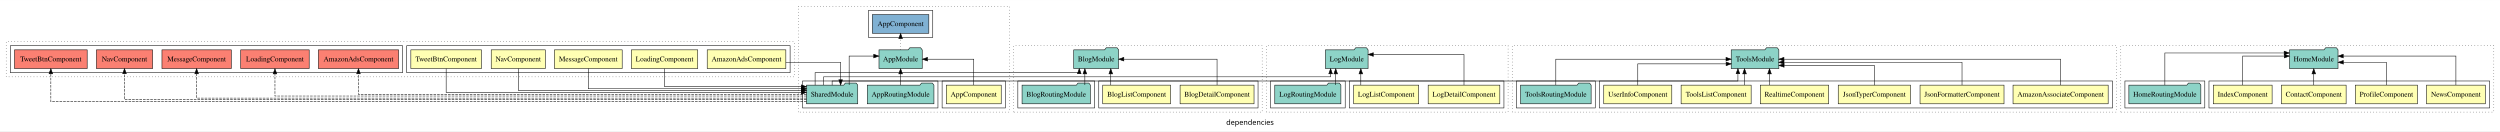
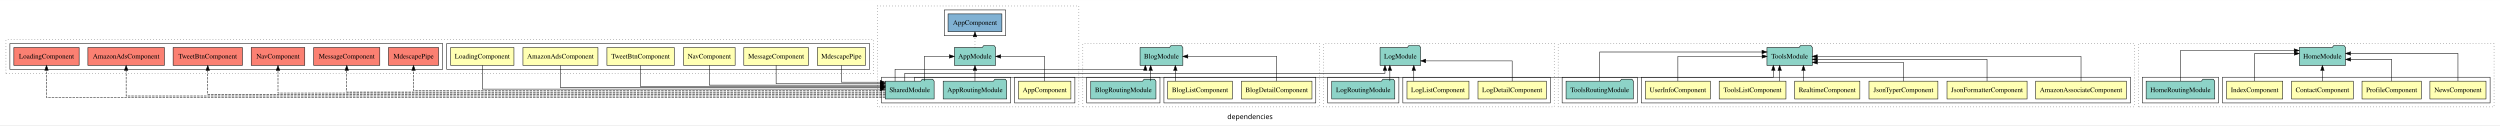
- <svg xmlns="http://www.w3.org/2000/svg" width="4819pt" height="253pt" viewBox="0.00 0.00 4819.00 252.80">
+ <svg xmlns="http://www.w3.org/2000/svg" width="5054pt" height="253pt" viewBox="0.00 0.00 5054.00 252.80">
  <g id="graph0" class="graph" transform="scale(1 1) rotate(0) translate(4 248.8)">
-     <polygon fill="white" stroke="transparent" points="-4,4 -4,-248.8 4815,-248.8 4815,4 -4,4" />
-     <text text-anchor="middle" x="2405.5" y="-8.2" font-family="sans-serif" font-size="14.00">dependencies</text>
+     <polygon fill="white" stroke="transparent" points="-4,4 -4,-248.8 5050,-248.8 5050,4 -4,4" />
+     <text text-anchor="middle" x="2523" y="-8.2" font-family="sans-serif" font-size="14.00">dependencies</text>
    <g id="clust1" class="cluster">
-       <polygon fill="none" stroke="black" stroke-dasharray="1,5" points="1535,-32.8 1535,-236.8 1942,-236.8 1942,-32.8 1535,-32.8" />
+       <polygon fill="none" stroke="black" stroke-dasharray="1,5" points="1770,-32.8 1770,-236.8 2177,-236.8 2177,-32.8 1770,-32.8" />
    </g>
    <g id="clust2" class="cluster">
-       <polygon fill="none" stroke="black" points="1812,-40.8 1812,-92.8 1934,-92.8 1934,-40.8 1812,-40.8" />
+       <polygon fill="none" stroke="black" points="2047,-40.8 2047,-92.8 2169,-92.8 2169,-40.8 2047,-40.8" />
    </g>
    <g id="clust4" class="cluster">
-       <polygon fill="none" stroke="black" points="1543,-40.8 1543,-92.8 1804,-92.8 1804,-40.8 1543,-40.8" />
+       <polygon fill="none" stroke="black" points="1778,-40.8 1778,-92.8 2039,-92.8 2039,-40.8 1778,-40.8" />
    </g>
    <g id="clust6" class="cluster">
-       <polygon fill="none" stroke="black" points="1670,-176.8 1670,-228.8 1794,-228.8 1794,-176.8 1670,-176.8" />
+       <polygon fill="none" stroke="black" points="1905,-176.8 1905,-228.8 2029,-228.8 2029,-176.8 1905,-176.8" />
    </g>
    <g id="clust14" class="cluster">
-       <polygon fill="none" stroke="black" stroke-dasharray="1,5" points="1950,-32.8 1950,-160.8 2429,-160.8 2429,-32.8 1950,-32.8" />
+       <polygon fill="none" stroke="black" stroke-dasharray="1,5" points="2185,-32.8 2185,-160.8 2664,-160.8 2664,-32.8 2185,-32.8" />
    </g>
    <g id="clust15" class="cluster">
-       <polygon fill="none" stroke="black" points="2114,-40.8 2114,-92.8 2421,-92.8 2421,-40.8 2114,-40.8" />
+       <polygon fill="none" stroke="black" points="2349,-40.8 2349,-92.8 2656,-92.8 2656,-40.8 2349,-40.8" />
    </g>
    <g id="clust18" class="cluster">
-       <polygon fill="none" stroke="black" points="1958,-40.8 1958,-92.8 2106,-92.8 2106,-40.8 1958,-40.8" />
+       <polygon fill="none" stroke="black" points="2193,-40.8 2193,-92.8 2341,-92.8 2341,-40.8 2193,-40.8" />
    </g>
    <g id="clust28" class="cluster">
-       <polygon fill="none" stroke="black" stroke-dasharray="1,5" points="4084,-32.8 4084,-160.8 4803,-160.8 4803,-32.8 4084,-32.8" />
+       <polygon fill="none" stroke="black" stroke-dasharray="1,5" points="4319,-32.8 4319,-160.8 5038,-160.8 5038,-32.8 4319,-32.8" />
    </g>
    <g id="clust29" class="cluster">
-       <polygon fill="none" stroke="black" points="4254,-40.8 4254,-92.8 4795,-92.8 4795,-40.8 4254,-40.8" />
+       <polygon fill="none" stroke="black" points="4489,-40.8 4489,-92.8 5030,-92.8 5030,-40.8 4489,-40.8" />
    </g>
    <g id="clust34" class="cluster">
-       <polygon fill="none" stroke="black" points="4092,-40.8 4092,-92.8 4246,-92.8 4246,-40.8 4092,-40.8" />
+       <polygon fill="none" stroke="black" points="4327,-40.8 4327,-92.8 4481,-92.8 4481,-40.8 4327,-40.8" />
    </g>
    <g id="clust44" class="cluster">
-       <polygon fill="none" stroke="black" stroke-dasharray="1,5" points="2437,-32.8 2437,-160.8 2903,-160.8 2903,-32.8 2437,-32.8" />
+       <polygon fill="none" stroke="black" stroke-dasharray="1,5" points="2672,-32.8 2672,-160.8 3138,-160.8 3138,-32.8 2672,-32.8" />
    </g>
    <g id="clust45" class="cluster">
-       <polygon fill="none" stroke="black" points="2597,-40.8 2597,-92.8 2895,-92.8 2895,-40.8 2597,-40.8" />
+       <polygon fill="none" stroke="black" points="2832,-40.8 2832,-92.8 3130,-92.8 3130,-40.8 2832,-40.8" />
    </g>
    <g id="clust48" class="cluster">
-       <polygon fill="none" stroke="black" points="2445,-40.8 2445,-92.8 2589,-92.8 2589,-40.8 2445,-40.8" />
+       <polygon fill="none" stroke="black" points="2680,-40.8 2680,-92.8 2824,-92.8 2824,-40.8 2680,-40.8" />
    </g>
    <g id="clust58" class="cluster">
-       <polygon fill="none" stroke="black" stroke-dasharray="1,5" points="8,-100.8 8,-168.8 1527,-168.8 1527,-100.8 8,-100.8" />
+       <polygon fill="none" stroke="black" stroke-dasharray="1,5" points="8,-100.8 8,-168.8 1762,-168.8 1762,-100.8 8,-100.8" />
    </g>
    <g id="clust59" class="cluster">
-       <polygon fill="none" stroke="black" points="780,-108.8 780,-160.8 1519,-160.8 1519,-108.8 780,-108.8" />
-     </g>
-     <g id="clust66" class="cluster">
-       <polygon fill="none" stroke="black" points="16,-108.8 16,-160.8 772,-160.8 772,-108.8 16,-108.8" />
-     </g>
-     <g id="clust69" class="cluster">
-       <polygon fill="none" stroke="black" stroke-dasharray="1,5" points="2911,-32.8 2911,-160.8 4076,-160.8 4076,-32.8 2911,-32.8" />
+       <polygon fill="none" stroke="black" points="899,-108.8 899,-160.8 1754,-160.8 1754,-108.8 899,-108.8" />
+     </g>
+     <g id="clust67" class="cluster">
+       <polygon fill="none" stroke="black" points="16,-108.8 16,-160.8 891,-160.8 891,-108.8 16,-108.8" />
    </g>
    <g id="clust70" class="cluster">
-       <polygon fill="none" stroke="black" points="3079,-40.8 3079,-92.8 4068,-92.8 4068,-40.8 3079,-40.8" />
-     </g>
-     <g id="clust77" class="cluster">
-       <polygon fill="none" stroke="black" points="2919,-40.8 2919,-92.8 3071,-92.8 3071,-40.8 2919,-40.8" />
+       <polygon fill="none" stroke="black" stroke-dasharray="1,5" points="3146,-32.8 3146,-160.8 4311,-160.8 4311,-32.8 3146,-32.8" />
+     </g>
+     <g id="clust71" class="cluster">
+       <polygon fill="none" stroke="black" points="3314,-40.8 3314,-92.8 4303,-92.8 4303,-40.8 3314,-40.8" />
+     </g>
+     <g id="clust78" class="cluster">
+       <polygon fill="none" stroke="black" points="3154,-40.8 3154,-92.8 3306,-92.8 3306,-40.8 3154,-40.8" />
    </g>
    <g id="node1" class="node">
-       <polygon fill="#ffffb3" stroke="black" points="1925.94,-84.8 1820.06,-84.8 1820.06,-48.8 1925.94,-48.8 1925.94,-84.8" />
-       <text text-anchor="middle" x="1873" y="-62.6" font-family="Times,serif" font-size="14.00">AppComponent</text>
+       <polygon fill="#ffffb3" stroke="black" points="2160.94,-84.8 2055.06,-84.8 2055.06,-48.8 2160.94,-48.8 2160.94,-84.8" />
+       <text text-anchor="middle" x="2108" y="-62.6" font-family="Times,serif" font-size="14.00">AppComponent</text>
    </g>
    <g id="node2" class="node">
-       <polygon fill="#8dd3c7" stroke="black" points="1773.66,-152.8 1770.66,-156.8 1749.66,-156.8 1746.66,-152.8 1690.34,-152.8 1690.34,-116.8 1773.66,-116.8 1773.66,-152.8" />
-       <text text-anchor="middle" x="1732" y="-130.6" font-family="Times,serif" font-size="14.00">AppModule</text>
+       <polygon fill="#8dd3c7" stroke="black" points="2008.66,-152.8 2005.66,-156.8 1984.66,-156.8 1981.66,-152.8 1925.34,-152.8 1925.34,-116.8 2008.66,-116.8 2008.66,-152.8" />
+       <text text-anchor="middle" x="1967" y="-130.6" font-family="Times,serif" font-size="14.00">AppModule</text>
    </g>
    <g id="edge1" class="edge">
-       <path fill="none" stroke="black" d="M1873,-85.02C1873,-105.17 1873,-134.8 1873,-134.8 1873,-134.8 1783.92,-134.8 1783.92,-134.8" />
-       <polygon fill="black" stroke="black" points="1783.92,-131.3 1773.92,-134.8 1783.92,-138.3 1783.92,-131.3" />
+       <path fill="none" stroke="black" d="M2108,-85.02C2108,-105.17 2108,-134.8 2108,-134.8 2108,-134.8 2018.92,-134.8 2018.92,-134.8" />
+       <polygon fill="black" stroke="black" points="2018.92,-131.3 2008.92,-134.8 2018.92,-138.3 2018.92,-131.3" />
    </g>
    <g id="node5" class="node">
-       <polygon fill="#80b1d3" stroke="black" points="1786.44,-220.8 1677.56,-220.8 1677.56,-184.8 1786.44,-184.8 1786.44,-220.8" />
-       <text text-anchor="middle" x="1732" y="-198.6" font-family="Times,serif" font-size="14.00">AppComponent </text>
+       <polygon fill="#80b1d3" stroke="black" points="2021.44,-220.8 1912.56,-220.8 1912.56,-184.8 2021.44,-184.8 2021.44,-220.8" />
+       <text text-anchor="middle" x="1967" y="-198.6" font-family="Times,serif" font-size="14.00">AppComponent </text>
    </g>
    <g id="edge4" class="edge">
-       <path fill="none" stroke="black" stroke-dasharray="1,5" d="M1732,-153.02C1732,-153.02 1732,-174.53 1732,-174.53" />
-       <polygon fill="black" stroke="black" points="1728.5,-174.53 1732,-184.53 1735.5,-174.53 1728.5,-174.53" />
+       <path fill="none" stroke="black" stroke-dasharray="1,5" d="M1967,-153.02C1967,-153.02 1967,-174.53 1967,-174.53" />
+       <polygon fill="black" stroke="black" points="1963.5,-174.53 1967,-184.53 1970.5,-174.53 1963.5,-174.53" />
    </g>
    <g id="node3" class="node">
-       <polygon fill="#8dd3c7" stroke="black" points="1796.27,-84.8 1793.27,-88.8 1772.27,-88.8 1769.27,-84.8 1667.73,-84.8 1667.73,-48.8 1796.27,-48.8 1796.27,-84.8" />
-       <text text-anchor="middle" x="1732" y="-62.6" font-family="Times,serif" font-size="14.00">AppRoutingModule</text>
+       <polygon fill="#8dd3c7" stroke="black" points="2031.27,-84.8 2028.27,-88.8 2007.27,-88.8 2004.27,-84.8 1902.73,-84.8 1902.73,-48.8 2031.27,-48.8 2031.27,-84.8" />
+       <text text-anchor="middle" x="1967" y="-62.6" font-family="Times,serif" font-size="14.00">AppRoutingModule</text>
    </g>
    <g id="edge2" class="edge">
-       <path fill="none" stroke="black" d="M1732,-85.02C1732,-85.02 1732,-106.53 1732,-106.53" />
-       <polygon fill="black" stroke="black" points="1728.5,-106.53 1732,-116.53 1735.5,-106.53 1728.5,-106.53" />
+       <path fill="none" stroke="black" d="M1967,-85.02C1967,-85.02 1967,-106.53 1967,-106.53" />
+       <polygon fill="black" stroke="black" points="1963.5,-106.53 1967,-116.53 1970.5,-106.53 1963.5,-106.53" />
    </g>
    <g id="node4" class="node">
-       <polygon fill="#8dd3c7" stroke="black" points="1649.42,-84.8 1646.42,-88.8 1625.42,-88.8 1622.42,-84.8 1550.58,-84.8 1550.58,-48.8 1649.42,-48.8 1649.42,-84.8" />
-       <text text-anchor="middle" x="1600" y="-62.6" font-family="Times,serif" font-size="14.00">SharedModule</text>
+       <polygon fill="#8dd3c7" stroke="black" points="1884.42,-84.8 1881.42,-88.8 1860.42,-88.8 1857.42,-84.8 1785.58,-84.8 1785.58,-48.8 1884.42,-48.8 1884.42,-84.8" />
+       <text text-anchor="middle" x="1835" y="-62.6" font-family="Times,serif" font-size="14.00">SharedModule</text>
    </g>
    <g id="edge3" class="edge">
-       <path fill="none" stroke="black" d="M1632.81,-85.09C1632.81,-107.01 1632.81,-140.8 1632.81,-140.8 1632.81,-140.8 1680.22,-140.8 1680.22,-140.8" />
-       <polygon fill="black" stroke="black" points="1680.22,-144.3 1690.22,-140.8 1680.22,-137.3 1680.22,-144.3" />
+       <path fill="none" stroke="black" d="M1864.53,-85.02C1864.53,-105.17 1864.53,-134.8 1864.53,-134.8 1864.53,-134.8 1915.32,-134.8 1915.32,-134.8" />
+       <polygon fill="black" stroke="black" points="1915.32,-138.3 1925.32,-134.8 1915.32,-131.3 1915.32,-138.3" />
    </g>
    <g id="node8" class="node">
-       <polygon fill="#8dd3c7" stroke="black" points="2152.28,-152.8 2149.28,-156.8 2128.28,-156.8 2125.28,-152.8 2065.72,-152.8 2065.72,-116.8 2152.28,-116.8 2152.28,-152.8" />
-       <text text-anchor="middle" x="2109" y="-130.6" font-family="Times,serif" font-size="14.00">BlogModule</text>
+       <polygon fill="#8dd3c7" stroke="black" points="2387.28,-152.8 2384.28,-156.8 2363.28,-156.8 2360.28,-152.8 2300.72,-152.8 2300.72,-116.8 2387.28,-116.8 2387.28,-152.8" />
+       <text text-anchor="middle" x="2344" y="-130.6" font-family="Times,serif" font-size="14.00">BlogModule</text>
    </g>
    <g id="edge8" class="edge">
-       <path fill="none" stroke="black" d="M1567.19,-84.86C1567.19,-96.24 1567.19,-108.8 1567.19,-108.8 1567.19,-108.8 2076.39,-108.8 2076.39,-108.8 2076.39,-108.8 2076.39,-109.59 2076.39,-109.59" />
-       <polygon fill="black" stroke="black" points="2072.89,-106.74 2076.39,-116.74 2079.89,-106.74 2072.89,-106.74" />
+       <path fill="none" stroke="black" d="M1805.47,-84.86C1805.47,-96.24 1805.47,-108.8 1805.47,-108.8 1805.47,-108.8 2311.39,-108.8 2311.39,-108.8 2311.39,-108.8 2311.39,-109.59 2311.39,-109.59" />
+       <polygon fill="black" stroke="black" points="2307.89,-106.74 2311.39,-116.74 2314.89,-106.74 2307.89,-106.74" />
    </g>
    <g id="node18" class="node">
-       <polygon fill="#8dd3c7" stroke="black" points="2633.1,-152.8 2630.1,-156.8 2609.1,-156.8 2606.1,-152.8 2550.9,-152.8 2550.9,-116.8 2633.1,-116.8 2633.1,-152.8" />
-       <text text-anchor="middle" x="2592" y="-130.6" font-family="Times,serif" font-size="14.00">LogModule</text>
+       <polygon fill="#8dd3c7" stroke="black" points="2868.1,-152.8 2865.1,-156.8 2844.1,-156.8 2841.1,-152.8 2785.9,-152.8 2785.9,-116.8 2868.1,-116.8 2868.1,-152.8" />
+       <text text-anchor="middle" x="2827" y="-130.6" font-family="Times,serif" font-size="14.00">LogModule</text>
    </g>
    <g id="edge17" class="edge">
-       <path fill="none" stroke="black" d="M1583.6,-84.99C1583.6,-93.08 1583.6,-100.8 1583.6,-100.8 1583.6,-100.8 2560.84,-100.8 2560.84,-100.8 2560.84,-100.8 2560.84,-106.61 2560.84,-106.61" />
-       <polygon fill="black" stroke="black" points="2557.34,-106.61 2560.84,-116.61 2564.34,-106.61 2557.34,-106.61" />
+       <path fill="none" stroke="black" d="M1825.16,-84.99C1825.16,-93.08 1825.16,-100.8 1825.16,-100.8 1825.16,-100.8 2795.84,-100.8 2795.84,-100.8 2795.84,-100.8 2795.84,-106.61 2795.84,-106.61" />
+       <polygon fill="black" stroke="black" points="2792.34,-106.61 2795.84,-116.61 2799.34,-106.61 2792.34,-106.61" />
+     </g>
+     <g id="node26" class="node">
+       <polygon fill="#fb8072" stroke="black" points="328.31,-152.8 173.69,-152.8 173.69,-116.8 328.31,-116.8 328.31,-152.8" />
+       <text text-anchor="middle" x="251" y="-130.6" font-family="Times,serif" font-size="14.00">AmazonAdsComponent </text>
+     </g>
+     <g id="edge24" class="edge">
+       <path fill="none" stroke="black" stroke-dasharray="5,2" d="M1785.42,-54.8C1517.11,-54.8 251,-54.8 251,-54.8 251,-54.8 251,-106.65 251,-106.65" />
+       <polygon fill="black" stroke="black" points="247.5,-106.65 251,-116.65 254.5,-106.65 247.5,-106.65" />
+     </g>
+     <g id="node27" class="node">
+       <polygon fill="#fb8072" stroke="black" points="155.99,-152.8 24.01,-152.8 24.01,-116.8 155.99,-116.8 155.99,-152.8" />
+       <text text-anchor="middle" x="90" y="-130.6" font-family="Times,serif" font-size="14.00">LoadingComponent </text>
+     </g>
+     <g id="edge25" class="edge">
+       <path fill="none" stroke="black" stroke-dasharray="5,2" d="M1785.59,-51.8C1501.61,-51.8 90,-51.8 90,-51.8 90,-51.8 90,-106.79 90,-106.79" />
+       <polygon fill="black" stroke="black" points="86.5,-106.79 90,-116.79 93.5,-106.79 86.5,-106.79" />
+     </g>
+     <g id="node28" class="node">
+       <polygon fill="#fb8072" stroke="black" points="882.64,-152.8 781.36,-152.8 781.36,-116.8 882.64,-116.8 882.64,-152.8" />
+       <text text-anchor="middle" x="832" y="-130.6" font-family="Times,serif" font-size="14.00">MdescapePipe </text>
+     </g>
+     <g id="edge26" class="edge">
+       <path fill="none" stroke="black" stroke-dasharray="5,2" d="M1785.6,-65.8C1583.72,-65.8 832,-65.8 832,-65.8 832,-65.8 832,-106.67 832,-106.67" />
+       <polygon fill="black" stroke="black" points="828.5,-106.67 832,-116.67 835.5,-106.67 828.5,-106.67" />
+     </g>
+     <g id="node29" class="node">
+       <polygon fill="#fb8072" stroke="black" points="763.81,-152.8 630.19,-152.8 630.19,-116.8 763.81,-116.8 763.81,-152.8" />
+       <text text-anchor="middle" x="697" y="-130.6" font-family="Times,serif" font-size="14.00">MessageComponent </text>
+     </g>
+     <g id="edge27" class="edge">
+       <path fill="none" stroke="black" stroke-dasharray="5,2" d="M1785.74,-62.8C1567.31,-62.8 697,-62.8 697,-62.8 697,-62.8 697,-106.63 697,-106.63" />
+       <polygon fill="black" stroke="black" points="693.5,-106.63 697,-116.63 700.5,-106.63 693.5,-106.63" />
+     </g>
+     <g id="node30" class="node">
+       <polygon fill="#fb8072" stroke="black" points="612.15,-152.8 503.85,-152.8 503.85,-116.8 612.15,-116.8 612.15,-152.8" />
+       <text text-anchor="middle" x="558" y="-130.6" font-family="Times,serif" font-size="14.00">NavComponent </text>
+     </g>
+     <g id="edge28" class="edge">
+       <path fill="none" stroke="black" stroke-dasharray="5,2" d="M1785.72,-60.8C1551.04,-60.8 558,-60.8 558,-60.8 558,-60.8 558,-106.51 558,-106.51" />
+       <polygon fill="black" stroke="black" points="554.5,-106.51 558,-116.51 561.5,-106.51 554.5,-106.51" />
+     </g>
+     <g id="node31" class="node">
+       <polygon fill="#fb8072" stroke="black" points="486.04,-152.8 345.96,-152.8 345.96,-116.8 486.04,-116.8 486.04,-152.8" />
+       <text text-anchor="middle" x="416" y="-130.6" font-family="Times,serif" font-size="14.00">TweetBtnComponent </text>
+     </g>
+     <g id="edge29" class="edge">
+       <path fill="none" stroke="black" stroke-dasharray="5,2" d="M1785.74,-57.8C1535.41,-57.8 416,-57.8 416,-57.8 416,-57.8 416,-106.55 416,-106.55" />
+       <polygon fill="black" stroke="black" points="412.5,-106.55 416,-116.55 419.5,-106.55 412.5,-106.55" />
+     </g>
+     <g id="node38" class="node">
+       <polygon fill="#8dd3c7" stroke="black" points="3659.94,-152.8 3656.94,-156.8 3635.94,-156.8 3632.94,-152.8 3568.06,-152.8 3568.06,-116.8 3659.94,-116.8 3659.94,-152.8" />
+       <text text-anchor="middle" x="3614" y="-130.6" font-family="Times,serif" font-size="14.00">ToolsModule</text>
+     </g>
+     <g id="edge36" class="edge">
+       <path fill="none" stroke="black" d="M1844.84,-84.86C1844.84,-89.29 1844.84,-92.8 1844.84,-92.8 1844.84,-92.8 3581.02,-92.8 3581.02,-92.8 3581.02,-92.8 3581.02,-106.74 3581.02,-106.74" />
+       <polygon fill="black" stroke="black" points="3577.52,-106.74 3581.02,-116.74 3584.52,-106.74 3577.52,-106.74" />
+     </g>
+     <g id="node6" class="node">
+       <polygon fill="#ffffb3" stroke="black" points="2648.27,-84.8 2505.73,-84.8 2505.73,-48.8 2648.27,-48.8 2648.27,-84.8" />
+       <text text-anchor="middle" x="2577" y="-62.6" font-family="Times,serif" font-size="14.00">BlogDetailComponent</text>
+     </g>
+     <g id="edge5" class="edge">
+       <path fill="none" stroke="black" d="M2577,-85.02C2577,-105.17 2577,-134.8 2577,-134.8 2577,-134.8 2397.28,-134.8 2397.28,-134.8" />
+       <polygon fill="black" stroke="black" points="2397.28,-131.3 2387.28,-134.8 2397.28,-138.3 2397.28,-131.3" />
+     </g>
+     <g id="node7" class="node">
+       <polygon fill="#ffffb3" stroke="black" points="2487.34,-84.8 2356.66,-84.8 2356.66,-48.8 2487.34,-48.8 2487.34,-84.8" />
+       <text text-anchor="middle" x="2422" y="-62.6" font-family="Times,serif" font-size="14.00">BlogListComponent</text>
+     </g>
+     <g id="edge6" class="edge">
+       <path fill="none" stroke="black" d="M2372.11,-85.02C2372.11,-85.02 2372.11,-106.53 2372.11,-106.53" />
+       <polygon fill="black" stroke="black" points="2368.61,-106.53 2372.11,-116.53 2375.61,-106.53 2368.61,-106.53" />
+     </g>
+     <g id="node9" class="node">
+       <polygon fill="#8dd3c7" stroke="black" points="2332.89,-84.8 2329.89,-88.8 2308.89,-88.8 2305.89,-84.8 2201.11,-84.8 2201.11,-48.8 2332.89,-48.8 2332.89,-84.8" />
+       <text text-anchor="middle" x="2267" y="-62.6" font-family="Times,serif" font-size="14.00">BlogRoutingModule</text>
+     </g>
+     <g id="edge7" class="edge">
+       <path fill="none" stroke="black" d="M2322.17,-85.02C2322.17,-85.02 2322.17,-106.53 2322.17,-106.53" />
+       <polygon fill="black" stroke="black" points="2318.67,-106.53 2322.17,-116.53 2325.67,-106.53 2318.67,-106.53" />
+     </g>
+     <g id="node10" class="node">
+       <polygon fill="#ffffb3" stroke="black" points="4753.38,-84.8 4628.62,-84.8 4628.62,-48.8 4753.38,-48.8 4753.38,-84.8" />
+       <text text-anchor="middle" x="4691" y="-62.6" font-family="Times,serif" font-size="14.00">ContactComponent</text>
+     </g>
+     <g id="node14" class="node">
+       <polygon fill="#8dd3c7" stroke="black" points="4737.76,-152.8 4734.76,-156.8 4713.76,-156.8 4710.76,-152.8 4644.24,-152.8 4644.24,-116.8 4737.76,-116.8 4737.76,-152.8" />
+       <text text-anchor="middle" x="4691" y="-130.6" font-family="Times,serif" font-size="14.00">HomeModule</text>
+     </g>
+     <g id="edge9" class="edge">
+       <path fill="none" stroke="black" d="M4691,-85.02C4691,-85.02 4691,-106.53 4691,-106.53" />
+       <polygon fill="black" stroke="black" points="4687.5,-106.53 4691,-116.53 4694.5,-106.53 4687.5,-106.53" />
+     </g>
+     <g id="node11" class="node">
+       <polygon fill="#ffffb3" stroke="black" points="4610.71,-84.8 4497.29,-84.8 4497.29,-48.8 4610.71,-48.8 4610.71,-84.8" />
+       <text text-anchor="middle" x="4554" y="-62.6" font-family="Times,serif" font-size="14.00">IndexComponent</text>
+     </g>
+     <g id="edge10" class="edge">
+       <path fill="none" stroke="black" d="M4554,-85.09C4554,-107.01 4554,-140.8 4554,-140.8 4554,-140.8 4634.24,-140.8 4634.24,-140.8" />
+       <polygon fill="black" stroke="black" points="4634.24,-144.3 4644.24,-140.8 4634.24,-137.3 4634.24,-144.3" />
+     </g>
+     <g id="node12" class="node">
+       <polygon fill="#ffffb3" stroke="black" points="5021.7,-84.8 4908.3,-84.8 4908.3,-48.8 5021.7,-48.8 5021.7,-84.8" />
+       <text text-anchor="middle" x="4965" y="-62.6" font-family="Times,serif" font-size="14.00">NewsComponent</text>
+     </g>
+     <g id="edge11" class="edge">
+       <path fill="none" stroke="black" d="M4965,-85.09C4965,-107.01 4965,-140.8 4965,-140.8 4965,-140.8 4747.79,-140.8 4747.79,-140.8" />
+       <polygon fill="black" stroke="black" points="4747.79,-137.3 4737.79,-140.8 4747.79,-144.3 4747.79,-137.3" />
+     </g>
+     <g id="node13" class="node">
+       <polygon fill="#ffffb3" stroke="black" points="4890.93,-84.8 4771.07,-84.8 4771.07,-48.8 4890.93,-48.8 4890.93,-84.8" />
+       <text text-anchor="middle" x="4831" y="-62.6" font-family="Times,serif" font-size="14.00">ProfileComponent</text>
+     </g>
+     <g id="edge12" class="edge">
+       <path fill="none" stroke="black" d="M4831,-85.07C4831,-103.36 4831,-128.8 4831,-128.8 4831,-128.8 4748.01,-128.8 4748.01,-128.8" />
+       <polygon fill="black" stroke="black" points="4748.01,-125.3 4738.01,-128.8 4748.01,-132.3 4748.01,-125.3" />
+     </g>
+     <g id="node15" class="node">
+       <polygon fill="#8dd3c7" stroke="black" points="4473.38,-84.8 4470.38,-88.8 4449.38,-88.8 4446.38,-84.8 4334.62,-84.8 4334.62,-48.8 4473.38,-48.8 4473.38,-84.8" />
+       <text text-anchor="middle" x="4404" y="-62.6" font-family="Times,serif" font-size="14.00">HomeRoutingModule</text>
+     </g>
+     <g id="edge13" class="edge">
+       <path fill="none" stroke="black" d="M4404,-84.95C4404,-108.56 4404,-146.8 4404,-146.8 4404,-146.8 4633.93,-146.8 4633.93,-146.8" />
+       <polygon fill="black" stroke="black" points="4633.93,-150.3 4643.93,-146.8 4633.93,-143.3 4633.93,-150.3" />
+     </g>
+     <g id="node16" class="node">
+       <polygon fill="#ffffb3" stroke="black" points="3122.09,-84.8 2983.91,-84.8 2983.91,-48.8 3122.09,-48.8 3122.09,-84.8" />
+       <text text-anchor="middle" x="3053" y="-62.6" font-family="Times,serif" font-size="14.00">LogDetailComponent</text>
+     </g>
+     <g id="edge14" class="edge">
+       <path fill="none" stroke="black" d="M3053,-84.82C3053,-102.17 3053,-125.8 3053,-125.8 3053,-125.8 2878.19,-125.8 2878.19,-125.8" />
+       <polygon fill="black" stroke="black" points="2878.19,-122.3 2868.19,-125.8 2878.19,-129.3 2878.19,-122.3" />
+     </g>
+     <g id="node17" class="node">
+       <polygon fill="#ffffb3" stroke="black" points="2965.66,-84.8 2840.34,-84.8 2840.34,-48.8 2965.66,-48.8 2965.66,-84.8" />
+       <text text-anchor="middle" x="2903" y="-62.6" font-family="Times,serif" font-size="14.00">LogListComponent</text>
+     </g>
+     <g id="edge15" class="edge">
+       <path fill="none" stroke="black" d="M2854.11,-85.02C2854.11,-85.02 2854.11,-106.53 2854.11,-106.53" />
+       <polygon fill="black" stroke="black" points="2850.61,-106.53 2854.11,-116.53 2857.61,-106.53 2850.61,-106.53" />
+     </g>
+     <g id="node19" class="node">
+       <polygon fill="#8dd3c7" stroke="black" points="2815.72,-84.8 2812.72,-88.8 2791.72,-88.8 2788.72,-84.8 2688.28,-84.8 2688.28,-48.8 2815.72,-48.8 2815.72,-84.8" />
+       <text text-anchor="middle" x="2752" y="-62.6" font-family="Times,serif" font-size="14.00">LogRoutingModule</text>
+     </g>
+     <g id="edge16" class="edge">
+       <path fill="none" stroke="black" d="M2805.72,-85.02C2805.72,-85.02 2805.72,-106.53 2805.72,-106.53" />
+       <polygon fill="black" stroke="black" points="2802.22,-106.53 2805.72,-116.53 2809.22,-106.53 2802.22,-106.53" />
+     </g>
+     <g id="node20" class="node">
+       <polygon fill="#ffffb3" stroke="black" points="1204.81,-152.8 1053.19,-152.8 1053.19,-116.8 1204.81,-116.8 1204.81,-152.8" />
+       <text text-anchor="middle" x="1129" y="-130.6" font-family="Times,serif" font-size="14.00">AmazonAdsComponent</text>
+     </g>
+     <g id="edge18" class="edge">
+       <path fill="none" stroke="black" d="M1129,-116.58C1129,-97.97 1129,-71.8 1129,-71.8 1129,-71.8 1775.64,-71.8 1775.64,-71.8" />
+       <polygon fill="black" stroke="black" points="1775.64,-75.3 1785.64,-71.8 1775.64,-68.3 1775.64,-75.3" />
+     </g>
+     <g id="node21" class="node">
+       <polygon fill="#ffffb3" stroke="black" points="1034.99,-152.8 907.01,-152.8 907.01,-116.8 1034.99,-116.8 1034.99,-152.8" />
+       <text text-anchor="middle" x="971" y="-130.6" font-family="Times,serif" font-size="14.00">LoadingComponent</text>
+     </g>
+     <g id="edge19" class="edge">
+       <path fill="none" stroke="black" d="M971,-116.77C971,-97.22 971,-68.8 971,-68.8 971,-68.8 1775.76,-68.8 1775.76,-68.8" />
+       <polygon fill="black" stroke="black" points="1775.76,-72.3 1785.76,-68.8 1775.76,-65.3 1775.76,-72.3" />
+     </g>
+     <g id="node22" class="node">
+       <polygon fill="#ffffb3" stroke="black" points="1745.64,-152.8 1648.36,-152.8 1648.36,-116.8 1745.64,-116.8 1745.64,-152.8" />
+       <text text-anchor="middle" x="1697" y="-130.6" font-family="Times,serif" font-size="14.00">MdescapePipe</text>
+     </g>
+     <g id="edge20" class="edge">
+       <path fill="none" stroke="black" d="M1697,-116.61C1697,-101.62 1697,-82.8 1697,-82.8 1697,-82.8 1775.57,-82.8 1775.57,-82.8" />
+       <polygon fill="black" stroke="black" points="1775.57,-86.3 1785.57,-82.8 1775.57,-79.3 1775.57,-86.3" />
+     </g>
+     <g id="node23" class="node">
+       <polygon fill="#ffffb3" stroke="black" points="1630.31,-152.8 1499.69,-152.8 1499.69,-116.8 1630.31,-116.8 1630.31,-152.8" />
+       <text text-anchor="middle" x="1565" y="-130.6" font-family="Times,serif" font-size="14.00">MessageComponent</text>
+     </g>
+     <g id="edge21" class="edge">
+       <path fill="none" stroke="black" d="M1565,-116.79C1565,-100.75 1565,-79.8 1565,-79.8 1565,-79.8 1775.48,-79.8 1775.48,-79.8" />
+       <polygon fill="black" stroke="black" points="1775.48,-83.3 1785.48,-79.8 1775.48,-76.3 1775.48,-83.3" />
+     </g>
+     <g id="node24" class="node">
+       <polygon fill="#ffffb3" stroke="black" points="1482.15,-152.8 1377.85,-152.8 1377.85,-116.8 1482.15,-116.8 1482.15,-152.8" />
+       <text text-anchor="middle" x="1430" y="-130.6" font-family="Times,serif" font-size="14.00">NavComponent</text>
+     </g>
+     <g id="edge22" class="edge">
+       <path fill="none" stroke="black" d="M1430,-116.77C1430,-99.74 1430,-76.8 1430,-76.8 1430,-76.8 1775.74,-76.8 1775.74,-76.8" />
+       <polygon fill="black" stroke="black" points="1775.74,-80.3 1785.74,-76.8 1775.74,-73.3 1775.74,-80.3" />
    </g>
    <g id="node25" class="node">
-       <polygon fill="#fb8072" stroke="black" points="764.31,-152.8 609.69,-152.8 609.69,-116.8 764.31,-116.8 764.31,-152.8" />
-       <text text-anchor="middle" x="687" y="-130.6" font-family="Times,serif" font-size="14.00">AmazonAdsComponent </text>
+       <polygon fill="#ffffb3" stroke="black" points="1359.04,-152.8 1222.96,-152.8 1222.96,-116.8 1359.04,-116.8 1359.04,-152.8" />
+       <text text-anchor="middle" x="1291" y="-130.6" font-family="Times,serif" font-size="14.00">TweetBtnComponent</text>
    </g>
    <g id="edge23" class="edge">
-       <path fill="none" stroke="black" stroke-dasharray="5,2" d="M1550.59,-66.8C1360.51,-66.8 687,-66.8 687,-66.8 687,-66.8 687,-106.58 687,-106.58" />
-       <polygon fill="black" stroke="black" points="683.5,-106.58 687,-116.58 690.5,-106.58 683.5,-106.58" />
-     </g>
-     <g id="node26" class="node">
-       <polygon fill="#fb8072" stroke="black" points="591.99,-152.8 460.01,-152.8 460.01,-116.8 591.99,-116.8 591.99,-152.8" />
-       <text text-anchor="middle" x="526" y="-130.6" font-family="Times,serif" font-size="14.00">LoadingComponent </text>
-     </g>
-     <g id="edge24" class="edge">
-       <path fill="none" stroke="black" stroke-dasharray="5,2" d="M1550.71,-63.8C1340.04,-63.8 526,-63.8 526,-63.8 526,-63.8 526,-106.52 526,-106.52" />
-       <polygon fill="black" stroke="black" points="522.5,-106.52 526,-116.52 529.5,-106.52 522.5,-106.52" />
-     </g>
-     <g id="node27" class="node">
-       <polygon fill="#fb8072" stroke="black" points="441.81,-152.8 308.19,-152.8 308.19,-116.8 441.81,-116.8 441.81,-152.8" />
-       <text text-anchor="middle" x="375" y="-130.6" font-family="Times,serif" font-size="14.00">MessageComponent </text>
-     </g>
-     <g id="edge25" class="edge">
-       <path fill="none" stroke="black" stroke-dasharray="5,2" d="M1550.46,-59.8C1321.28,-59.8 375,-59.8 375,-59.8 375,-59.8 375,-106.64 375,-106.64" />
-       <polygon fill="black" stroke="black" points="371.5,-106.64 375,-116.64 378.5,-106.64 371.5,-106.64" />
-     </g>
-     <g id="node28" class="node">
-       <polygon fill="#fb8072" stroke="black" points="290.15,-152.8 181.85,-152.8 181.85,-116.8 290.15,-116.8 290.15,-152.8" />
-       <text text-anchor="middle" x="236" y="-130.6" font-family="Times,serif" font-size="14.00">NavComponent </text>
-     </g>
-     <g id="edge26" class="edge">
-       <path fill="none" stroke="black" stroke-dasharray="5,2" d="M1550.65,-56.8C1306.11,-56.8 236,-56.8 236,-56.8 236,-56.8 236,-106.71 236,-106.71" />
-       <polygon fill="black" stroke="black" points="232.5,-106.71 236,-116.71 239.5,-106.71 232.5,-106.71" />
-     </g>
-     <g id="node29" class="node">
-       <polygon fill="#fb8072" stroke="black" points="164.04,-152.8 23.96,-152.8 23.96,-116.8 164.04,-116.8 164.04,-152.8" />
-       <text text-anchor="middle" x="94" y="-130.6" font-family="Times,serif" font-size="14.00">TweetBtnComponent </text>
-     </g>
-     <g id="edge27" class="edge">
-       <path fill="none" stroke="black" stroke-dasharray="5,2" d="M1550.75,-52.8C1291.2,-52.8 94,-52.8 94,-52.8 94,-52.8 94,-106.6 94,-106.6" />
-       <polygon fill="black" stroke="black" points="90.5,-106.6 94,-116.6 97.5,-106.6 90.5,-106.6" />
+       <path fill="none" stroke="black" d="M1291,-116.5C1291,-98.53 1291,-73.8 1291,-73.8 1291,-73.8 1775.76,-73.8 1775.76,-73.8" />
+       <polygon fill="black" stroke="black" points="1775.76,-77.3 1785.76,-73.8 1775.76,-70.3 1775.76,-77.3" />
+     </g>
+     <g id="node32" class="node">
+       <polygon fill="#ffffb3" stroke="black" points="4294.68,-84.8 4111.32,-84.8 4111.32,-48.8 4294.68,-48.8 4294.68,-84.8" />
+       <text text-anchor="middle" x="4203" y="-62.6" font-family="Times,serif" font-size="14.00">AmazonAssociateComponent</text>
+     </g>
+     <g id="edge30" class="edge">
+       <path fill="none" stroke="black" d="M4203,-85.02C4203,-105.17 4203,-134.8 4203,-134.8 4203,-134.8 3669.73,-134.8 3669.73,-134.8" />
+       <polygon fill="black" stroke="black" points="3669.73,-131.3 3659.73,-134.8 3669.73,-138.3 3669.73,-131.3" />
+     </g>
+     <g id="node33" class="node">
+       <polygon fill="#ffffb3" stroke="black" points="4093.93,-84.8 3932.07,-84.8 3932.07,-48.8 4093.93,-48.8 4093.93,-84.8" />
+       <text text-anchor="middle" x="4013" y="-62.6" font-family="Times,serif" font-size="14.00">JsonFormatterComponent</text>
+     </g>
+     <g id="edge31" class="edge">
+       <path fill="none" stroke="black" d="M4013,-85.07C4013,-103.36 4013,-128.8 4013,-128.8 4013,-128.8 3669.77,-128.8 3669.77,-128.8" />
+       <polygon fill="black" stroke="black" points="3669.77,-125.3 3659.77,-128.8 3669.77,-132.3 3669.77,-125.3" />
+     </g>
+     <g id="node34" class="node">
+       <polygon fill="#ffffb3" stroke="black" points="3913.65,-84.8 3774.35,-84.8 3774.35,-48.8 3913.65,-48.8 3913.65,-84.8" />
+       <text text-anchor="middle" x="3844" y="-62.6" font-family="Times,serif" font-size="14.00">JsonTyperComponent</text>
+     </g>
+     <g id="edge32" class="edge">
+       <path fill="none" stroke="black" d="M3844,-84.83C3844,-101.2 3844,-122.8 3844,-122.8 3844,-122.8 3669.99,-122.8 3669.99,-122.8" />
+       <polygon fill="black" stroke="black" points="3669.99,-119.3 3659.99,-122.8 3669.99,-126.3 3669.99,-119.3" />
+     </g>
+     <g id="node35" class="node">
+       <polygon fill="#ffffb3" stroke="black" points="3755.88,-84.8 3624.12,-84.8 3624.12,-48.8 3755.88,-48.8 3755.88,-84.8" />
+       <text text-anchor="middle" x="3690" y="-62.6" font-family="Times,serif" font-size="14.00">RealtimeComponent</text>
+     </g>
+     <g id="edge33" class="edge">
+       <path fill="none" stroke="black" d="M3641.89,-85.02C3641.89,-85.02 3641.89,-106.53 3641.89,-106.53" />
+       <polygon fill="black" stroke="black" points="3638.39,-106.53 3641.89,-116.53 3645.39,-106.53 3638.39,-106.53" />
    </g>
    <g id="node36" class="node">
-       <polygon fill="#8dd3c7" stroke="black" points="3424.94,-152.8 3421.94,-156.8 3400.94,-156.8 3397.94,-152.8 3333.06,-152.8 3333.06,-116.8 3424.94,-116.8 3424.94,-152.8" />
-       <text text-anchor="middle" x="3379" y="-130.6" font-family="Times,serif" font-size="14.00">ToolsModule</text>
+       <polygon fill="#ffffb3" stroke="black" points="3606.5,-84.8 3471.5,-84.8 3471.5,-48.8 3606.5,-48.8 3606.5,-84.8" />
+       <text text-anchor="middle" x="3539" y="-62.6" font-family="Times,serif" font-size="14.00">ToolsListComponent</text>
    </g>
    <g id="edge34" class="edge">
-       <path fill="none" stroke="black" d="M1600,-84.86C1600,-89.29 1600,-92.8 1600,-92.8 1600,-92.8 3346.02,-92.8 3346.02,-92.8 3346.02,-92.8 3346.02,-106.74 3346.02,-106.74" />
-       <polygon fill="black" stroke="black" points="3342.52,-106.74 3346.02,-116.74 3349.52,-106.74 3342.52,-106.74" />
-     </g>
-     <g id="node6" class="node">
-       <polygon fill="#ffffb3" stroke="black" points="2413.27,-84.8 2270.73,-84.8 2270.73,-48.8 2413.27,-48.8 2413.27,-84.8" />
-       <text text-anchor="middle" x="2342" y="-62.6" font-family="Times,serif" font-size="14.00">BlogDetailComponent</text>
-     </g>
-     <g id="edge5" class="edge">
-       <path fill="none" stroke="black" d="M2342,-85.02C2342,-105.17 2342,-134.8 2342,-134.8 2342,-134.8 2162.28,-134.8 2162.28,-134.8" />
-       <polygon fill="black" stroke="black" points="2162.28,-131.3 2152.28,-134.8 2162.28,-138.3 2162.28,-131.3" />
-     </g>
-     <g id="node7" class="node">
-       <polygon fill="#ffffb3" stroke="black" points="2252.34,-84.8 2121.66,-84.8 2121.66,-48.8 2252.34,-48.8 2252.34,-84.8" />
-       <text text-anchor="middle" x="2187" y="-62.6" font-family="Times,serif" font-size="14.00">BlogListComponent</text>
-     </g>
-     <g id="edge6" class="edge">
-       <path fill="none" stroke="black" d="M2137.11,-85.02C2137.11,-85.02 2137.11,-106.53 2137.11,-106.53" />
-       <polygon fill="black" stroke="black" points="2133.61,-106.53 2137.11,-116.53 2140.61,-106.53 2133.61,-106.53" />
-     </g>
-     <g id="node9" class="node">
-       <polygon fill="#8dd3c7" stroke="black" points="2097.89,-84.8 2094.89,-88.8 2073.89,-88.8 2070.89,-84.8 1966.11,-84.8 1966.11,-48.8 2097.89,-48.8 2097.89,-84.8" />
-       <text text-anchor="middle" x="2032" y="-62.6" font-family="Times,serif" font-size="14.00">BlogRoutingModule</text>
-     </g>
-     <g id="edge7" class="edge">
-       <path fill="none" stroke="black" d="M2087.17,-85.02C2087.17,-85.02 2087.17,-106.53 2087.17,-106.53" />
-       <polygon fill="black" stroke="black" points="2083.67,-106.53 2087.17,-116.53 2090.67,-106.53 2083.67,-106.53" />
-     </g>
-     <g id="node10" class="node">
-       <polygon fill="#ffffb3" stroke="black" points="4518.38,-84.8 4393.62,-84.8 4393.62,-48.8 4518.38,-48.8 4518.38,-84.8" />
-       <text text-anchor="middle" x="4456" y="-62.6" font-family="Times,serif" font-size="14.00">ContactComponent</text>
-     </g>
-     <g id="node14" class="node">
-       <polygon fill="#8dd3c7" stroke="black" points="4502.76,-152.8 4499.76,-156.8 4478.76,-156.8 4475.76,-152.8 4409.24,-152.8 4409.24,-116.8 4502.76,-116.8 4502.76,-152.8" />
-       <text text-anchor="middle" x="4456" y="-130.6" font-family="Times,serif" font-size="14.00">HomeModule</text>
-     </g>
-     <g id="edge9" class="edge">
-       <path fill="none" stroke="black" d="M4456,-85.02C4456,-85.02 4456,-106.53 4456,-106.53" />
-       <polygon fill="black" stroke="black" points="4452.5,-106.53 4456,-116.53 4459.5,-106.53 4452.5,-106.53" />
-     </g>
-     <g id="node11" class="node">
-       <polygon fill="#ffffb3" stroke="black" points="4375.71,-84.8 4262.29,-84.8 4262.29,-48.8 4375.71,-48.8 4375.71,-84.8" />
-       <text text-anchor="middle" x="4319" y="-62.6" font-family="Times,serif" font-size="14.00">IndexComponent</text>
-     </g>
-     <g id="edge10" class="edge">
-       <path fill="none" stroke="black" d="M4319,-85.09C4319,-107.01 4319,-140.8 4319,-140.8 4319,-140.8 4399.24,-140.8 4399.24,-140.8" />
-       <polygon fill="black" stroke="black" points="4399.24,-144.3 4409.24,-140.8 4399.24,-137.3 4399.24,-144.3" />
-     </g>
-     <g id="node12" class="node">
-       <polygon fill="#ffffb3" stroke="black" points="4786.7,-84.8 4673.3,-84.8 4673.3,-48.8 4786.7,-48.8 4786.7,-84.8" />
-       <text text-anchor="middle" x="4730" y="-62.6" font-family="Times,serif" font-size="14.00">NewsComponent</text>
-     </g>
-     <g id="edge11" class="edge">
-       <path fill="none" stroke="black" d="M4730,-85.09C4730,-107.01 4730,-140.8 4730,-140.8 4730,-140.8 4512.79,-140.8 4512.79,-140.8" />
-       <polygon fill="black" stroke="black" points="4512.79,-137.3 4502.79,-140.8 4512.79,-144.3 4512.79,-137.3" />
-     </g>
-     <g id="node13" class="node">
-       <polygon fill="#ffffb3" stroke="black" points="4655.93,-84.8 4536.07,-84.8 4536.07,-48.8 4655.93,-48.8 4655.93,-84.8" />
-       <text text-anchor="middle" x="4596" y="-62.6" font-family="Times,serif" font-size="14.00">ProfileComponent</text>
-     </g>
-     <g id="edge12" class="edge">
-       <path fill="none" stroke="black" d="M4596,-85.07C4596,-103.36 4596,-128.8 4596,-128.8 4596,-128.8 4513.01,-128.8 4513.01,-128.8" />
-       <polygon fill="black" stroke="black" points="4513.01,-125.3 4503.01,-128.8 4513.01,-132.3 4513.01,-125.3" />
-     </g>
-     <g id="node15" class="node">
-       <polygon fill="#8dd3c7" stroke="black" points="4238.38,-84.8 4235.38,-88.8 4214.38,-88.8 4211.38,-84.8 4099.62,-84.8 4099.62,-48.8 4238.38,-48.8 4238.38,-84.8" />
-       <text text-anchor="middle" x="4169" y="-62.6" font-family="Times,serif" font-size="14.00">HomeRoutingModule</text>
-     </g>
-     <g id="edge13" class="edge">
-       <path fill="none" stroke="black" d="M4169,-84.95C4169,-108.56 4169,-146.8 4169,-146.8 4169,-146.8 4398.93,-146.8 4398.93,-146.8" />
-       <polygon fill="black" stroke="black" points="4398.93,-150.3 4408.93,-146.8 4398.93,-143.3 4398.93,-150.3" />
-     </g>
-     <g id="node16" class="node">
-       <polygon fill="#ffffb3" stroke="black" points="2887.09,-84.8 2748.91,-84.8 2748.91,-48.8 2887.09,-48.8 2887.09,-84.8" />
-       <text text-anchor="middle" x="2818" y="-62.6" font-family="Times,serif" font-size="14.00">LogDetailComponent</text>
-     </g>
-     <g id="edge14" class="edge">
-       <path fill="none" stroke="black" d="M2818,-85.05C2818,-107.82 2818,-143.8 2818,-143.8 2818,-143.8 2643.19,-143.8 2643.19,-143.8" />
-       <polygon fill="black" stroke="black" points="2643.19,-140.3 2633.19,-143.8 2643.19,-147.3 2643.19,-140.3" />
-     </g>
-     <g id="node17" class="node">
-       <polygon fill="#ffffb3" stroke="black" points="2730.66,-84.8 2605.34,-84.8 2605.34,-48.8 2730.66,-48.8 2730.66,-84.8" />
-       <text text-anchor="middle" x="2668" y="-62.6" font-family="Times,serif" font-size="14.00">LogListComponent</text>
-     </g>
-     <g id="edge15" class="edge">
-       <path fill="none" stroke="black" d="M2619.11,-85.02C2619.11,-85.02 2619.11,-106.53 2619.11,-106.53" />
-       <polygon fill="black" stroke="black" points="2615.61,-106.53 2619.11,-116.53 2622.61,-106.53 2615.61,-106.53" />
-     </g>
-     <g id="node19" class="node">
-       <polygon fill="#8dd3c7" stroke="black" points="2580.72,-84.8 2577.72,-88.8 2556.72,-88.8 2553.72,-84.8 2453.28,-84.8 2453.28,-48.8 2580.72,-48.8 2580.72,-84.8" />
-       <text text-anchor="middle" x="2517" y="-62.6" font-family="Times,serif" font-size="14.00">LogRoutingModule</text>
-     </g>
-     <g id="edge16" class="edge">
-       <path fill="none" stroke="black" d="M2570.72,-85.02C2570.72,-85.02 2570.72,-106.53 2570.72,-106.53" />
-       <polygon fill="black" stroke="black" points="2567.22,-106.53 2570.72,-116.53 2574.22,-106.53 2567.22,-106.53" />
-     </g>
-     <g id="node20" class="node">
-       <polygon fill="#ffffb3" stroke="black" points="1510.81,-152.8 1359.19,-152.8 1359.19,-116.8 1510.81,-116.8 1510.81,-152.8" />
-       <text text-anchor="middle" x="1435" y="-130.6" font-family="Times,serif" font-size="14.00">AmazonAdsComponent</text>
-     </g>
-     <g id="edge18" class="edge">
-       <path fill="none" stroke="black" d="M1510.88,-128.8C1560.59,-128.8 1616.4,-128.8 1616.4,-128.8 1616.4,-128.8 1616.4,-95.07 1616.4,-95.07" />
-       <polygon fill="black" stroke="black" points="1619.9,-95.07 1616.4,-85.07 1612.9,-95.07 1619.9,-95.07" />
-     </g>
-     <g id="node21" class="node">
-       <polygon fill="#ffffb3" stroke="black" points="1340.99,-152.8 1213.01,-152.8 1213.01,-116.8 1340.99,-116.8 1340.99,-152.8" />
-       <text text-anchor="middle" x="1277" y="-130.6" font-family="Times,serif" font-size="14.00">LoadingComponent</text>
-     </g>
-     <g id="edge19" class="edge">
-       <path fill="none" stroke="black" d="M1277,-116.56C1277,-101.23 1277,-81.8 1277,-81.8 1277,-81.8 1540.59,-81.8 1540.59,-81.8" />
-       <polygon fill="black" stroke="black" points="1540.59,-85.3 1550.59,-81.8 1540.59,-78.3 1540.59,-85.3" />
-     </g>
-     <g id="node22" class="node">
-       <polygon fill="#ffffb3" stroke="black" points="1195.31,-152.8 1064.69,-152.8 1064.69,-116.8 1195.31,-116.8 1195.31,-152.8" />
-       <text text-anchor="middle" x="1130" y="-130.6" font-family="Times,serif" font-size="14.00">MessageComponent</text>
-     </g>
-     <g id="edge20" class="edge">
-       <path fill="none" stroke="black" d="M1130,-116.76C1130,-100.07 1130,-77.8 1130,-77.8 1130,-77.8 1540.59,-77.8 1540.59,-77.8" />
-       <polygon fill="black" stroke="black" points="1540.59,-81.3 1550.59,-77.8 1540.59,-74.3 1540.59,-81.3" />
-     </g>
-     <g id="node23" class="node">
-       <polygon fill="#ffffb3" stroke="black" points="1047.15,-152.8 942.85,-152.8 942.85,-116.8 1047.15,-116.8 1047.15,-152.8" />
-       <text text-anchor="middle" x="995" y="-130.6" font-family="Times,serif" font-size="14.00">NavComponent</text>
-     </g>
-     <g id="edge21" class="edge">
-       <path fill="none" stroke="black" d="M995,-116.8C995,-99.12 995,-74.8 995,-74.8 995,-74.8 1540.75,-74.8 1540.75,-74.8" />
-       <polygon fill="black" stroke="black" points="1540.75,-78.3 1550.75,-74.8 1540.75,-71.3 1540.75,-78.3" />
-     </g>
-     <g id="node24" class="node">
-       <polygon fill="#ffffb3" stroke="black" points="924.04,-152.8 787.96,-152.8 787.96,-116.8 924.04,-116.8 924.04,-152.8" />
-       <text text-anchor="middle" x="856" y="-130.6" font-family="Times,serif" font-size="14.00">TweetBtnComponent</text>
-     </g>
-     <g id="edge22" class="edge">
-       <path fill="none" stroke="black" d="M856,-116.63C856,-97.71 856,-70.8 856,-70.8 856,-70.8 1540.61,-70.8 1540.61,-70.8" />
-       <polygon fill="black" stroke="black" points="1540.61,-74.3 1550.61,-70.8 1540.61,-67.3 1540.61,-74.3" />
-     </g>
-     <g id="node30" class="node">
-       <polygon fill="#ffffb3" stroke="black" points="4059.68,-84.8 3876.32,-84.8 3876.32,-48.8 4059.68,-48.8 4059.68,-84.8" />
-       <text text-anchor="middle" x="3968" y="-62.6" font-family="Times,serif" font-size="14.00">AmazonAssociateComponent</text>
-     </g>
-     <g id="edge28" class="edge">
-       <path fill="none" stroke="black" d="M3968,-85.02C3968,-105.17 3968,-134.8 3968,-134.8 3968,-134.8 3434.73,-134.8 3434.73,-134.8" />
-       <polygon fill="black" stroke="black" points="3434.73,-131.3 3424.73,-134.8 3434.73,-138.3 3434.73,-131.3" />
-     </g>
-     <g id="node31" class="node">
-       <polygon fill="#ffffb3" stroke="black" points="3858.93,-84.8 3697.07,-84.8 3697.07,-48.8 3858.93,-48.8 3858.93,-84.8" />
-       <text text-anchor="middle" x="3778" y="-62.6" font-family="Times,serif" font-size="14.00">JsonFormatterComponent</text>
-     </g>
-     <g id="edge29" class="edge">
-       <path fill="none" stroke="black" d="M3778,-85.07C3778,-103.36 3778,-128.8 3778,-128.8 3778,-128.8 3434.77,-128.8 3434.77,-128.8" />
-       <polygon fill="black" stroke="black" points="3434.77,-125.3 3424.77,-128.8 3434.77,-132.3 3434.77,-125.3" />
-     </g>
-     <g id="node32" class="node">
-       <polygon fill="#ffffb3" stroke="black" points="3678.65,-84.8 3539.35,-84.8 3539.35,-48.8 3678.65,-48.8 3678.65,-84.8" />
-       <text text-anchor="middle" x="3609" y="-62.6" font-family="Times,serif" font-size="14.00">JsonTyperComponent</text>
-     </g>
-     <g id="edge30" class="edge">
-       <path fill="none" stroke="black" d="M3609,-84.83C3609,-101.2 3609,-122.8 3609,-122.8 3609,-122.8 3434.99,-122.8 3434.99,-122.8" />
-       <polygon fill="black" stroke="black" points="3434.99,-119.3 3424.99,-122.8 3434.99,-126.3 3434.99,-119.3" />
-     </g>
-     <g id="node33" class="node">
-       <polygon fill="#ffffb3" stroke="black" points="3520.88,-84.8 3389.12,-84.8 3389.12,-48.8 3520.88,-48.8 3520.88,-84.8" />
-       <text text-anchor="middle" x="3455" y="-62.6" font-family="Times,serif" font-size="14.00">RealtimeComponent</text>
-     </g>
-     <g id="edge31" class="edge">
-       <path fill="none" stroke="black" d="M3406.89,-85.02C3406.89,-85.02 3406.89,-106.53 3406.89,-106.53" />
-       <polygon fill="black" stroke="black" points="3403.39,-106.53 3406.89,-116.53 3410.39,-106.53 3403.39,-106.53" />
-     </g>
-     <g id="node34" class="node">
-       <polygon fill="#ffffb3" stroke="black" points="3371.5,-84.8 3236.5,-84.8 3236.5,-48.8 3371.5,-48.8 3371.5,-84.8" />
-       <text text-anchor="middle" x="3304" y="-62.6" font-family="Times,serif" font-size="14.00">ToolsListComponent</text>
-     </g>
-     <g id="edge32" class="edge">
-       <path fill="none" stroke="black" d="M3358.76,-85.02C3358.76,-85.02 3358.76,-106.53 3358.76,-106.53" />
-       <polygon fill="black" stroke="black" points="3355.26,-106.53 3358.76,-116.53 3362.26,-106.53 3355.26,-106.53" />
-     </g>
-     <g id="node35" class="node">
-       <polygon fill="#ffffb3" stroke="black" points="3218.58,-84.8 3087.42,-84.8 3087.42,-48.8 3218.58,-48.8 3218.58,-84.8" />
-       <text text-anchor="middle" x="3153" y="-62.6" font-family="Times,serif" font-size="14.00">UserInfoComponent</text>
-     </g>
-     <g id="edge33" class="edge">
-       <path fill="none" stroke="black" d="M3153,-84.82C3153,-102.17 3153,-125.8 3153,-125.8 3153,-125.8 3323.27,-125.8 3323.27,-125.8" />
-       <polygon fill="black" stroke="black" points="3323.27,-129.3 3333.27,-125.8 3323.27,-122.3 3323.27,-129.3" />
+       <path fill="none" stroke="black" d="M3593.76,-85.02C3593.76,-85.02 3593.76,-106.53 3593.76,-106.53" />
+       <polygon fill="black" stroke="black" points="3590.26,-106.53 3593.76,-116.53 3597.26,-106.53 3590.26,-106.53" />
    </g>
    <g id="node37" class="node">
-       <polygon fill="#8dd3c7" stroke="black" points="3063.06,-84.8 3060.06,-88.8 3039.06,-88.8 3036.06,-84.8 2926.94,-84.8 2926.94,-48.8 3063.06,-48.8 3063.06,-84.8" />
-       <text text-anchor="middle" x="2995" y="-62.6" font-family="Times,serif" font-size="14.00">ToolsRoutingModule</text>
+       <polygon fill="#ffffb3" stroke="black" points="3453.58,-84.8 3322.42,-84.8 3322.42,-48.8 3453.58,-48.8 3453.58,-84.8" />
+       <text text-anchor="middle" x="3388" y="-62.6" font-family="Times,serif" font-size="14.00">UserInfoComponent</text>
    </g>
    <g id="edge35" class="edge">
-       <path fill="none" stroke="black" d="M2995,-85.02C2995,-105.17 2995,-134.8 2995,-134.8 2995,-134.8 3323.06,-134.8 3323.06,-134.8" />
-       <polygon fill="black" stroke="black" points="3323.06,-138.3 3333.06,-134.8 3323.06,-131.3 3323.06,-138.3" />
+       <path fill="none" stroke="black" d="M3388,-85.02C3388,-105.17 3388,-134.8 3388,-134.8 3388,-134.8 3558.27,-134.8 3558.27,-134.8" />
+       <polygon fill="black" stroke="black" points="3558.27,-138.3 3568.27,-134.8 3558.27,-131.3 3558.27,-138.3" />
+     </g>
+     <g id="node39" class="node">
+       <polygon fill="#8dd3c7" stroke="black" points="3298.06,-84.8 3295.06,-88.8 3274.06,-88.8 3271.06,-84.8 3161.94,-84.8 3161.94,-48.8 3298.06,-48.8 3298.06,-84.8" />
+       <text text-anchor="middle" x="3230" y="-62.6" font-family="Times,serif" font-size="14.00">ToolsRoutingModule</text>
+     </g>
+     <g id="edge37" class="edge">
+       <path fill="none" stroke="black" d="M3230,-85.05C3230,-107.82 3230,-143.8 3230,-143.8 3230,-143.8 3558.06,-143.8 3558.06,-143.8" />
+       <polygon fill="black" stroke="black" points="3558.06,-147.3 3568.06,-143.8 3558.06,-140.3 3558.06,-147.3" />
    </g>
  </g>
</svg>
